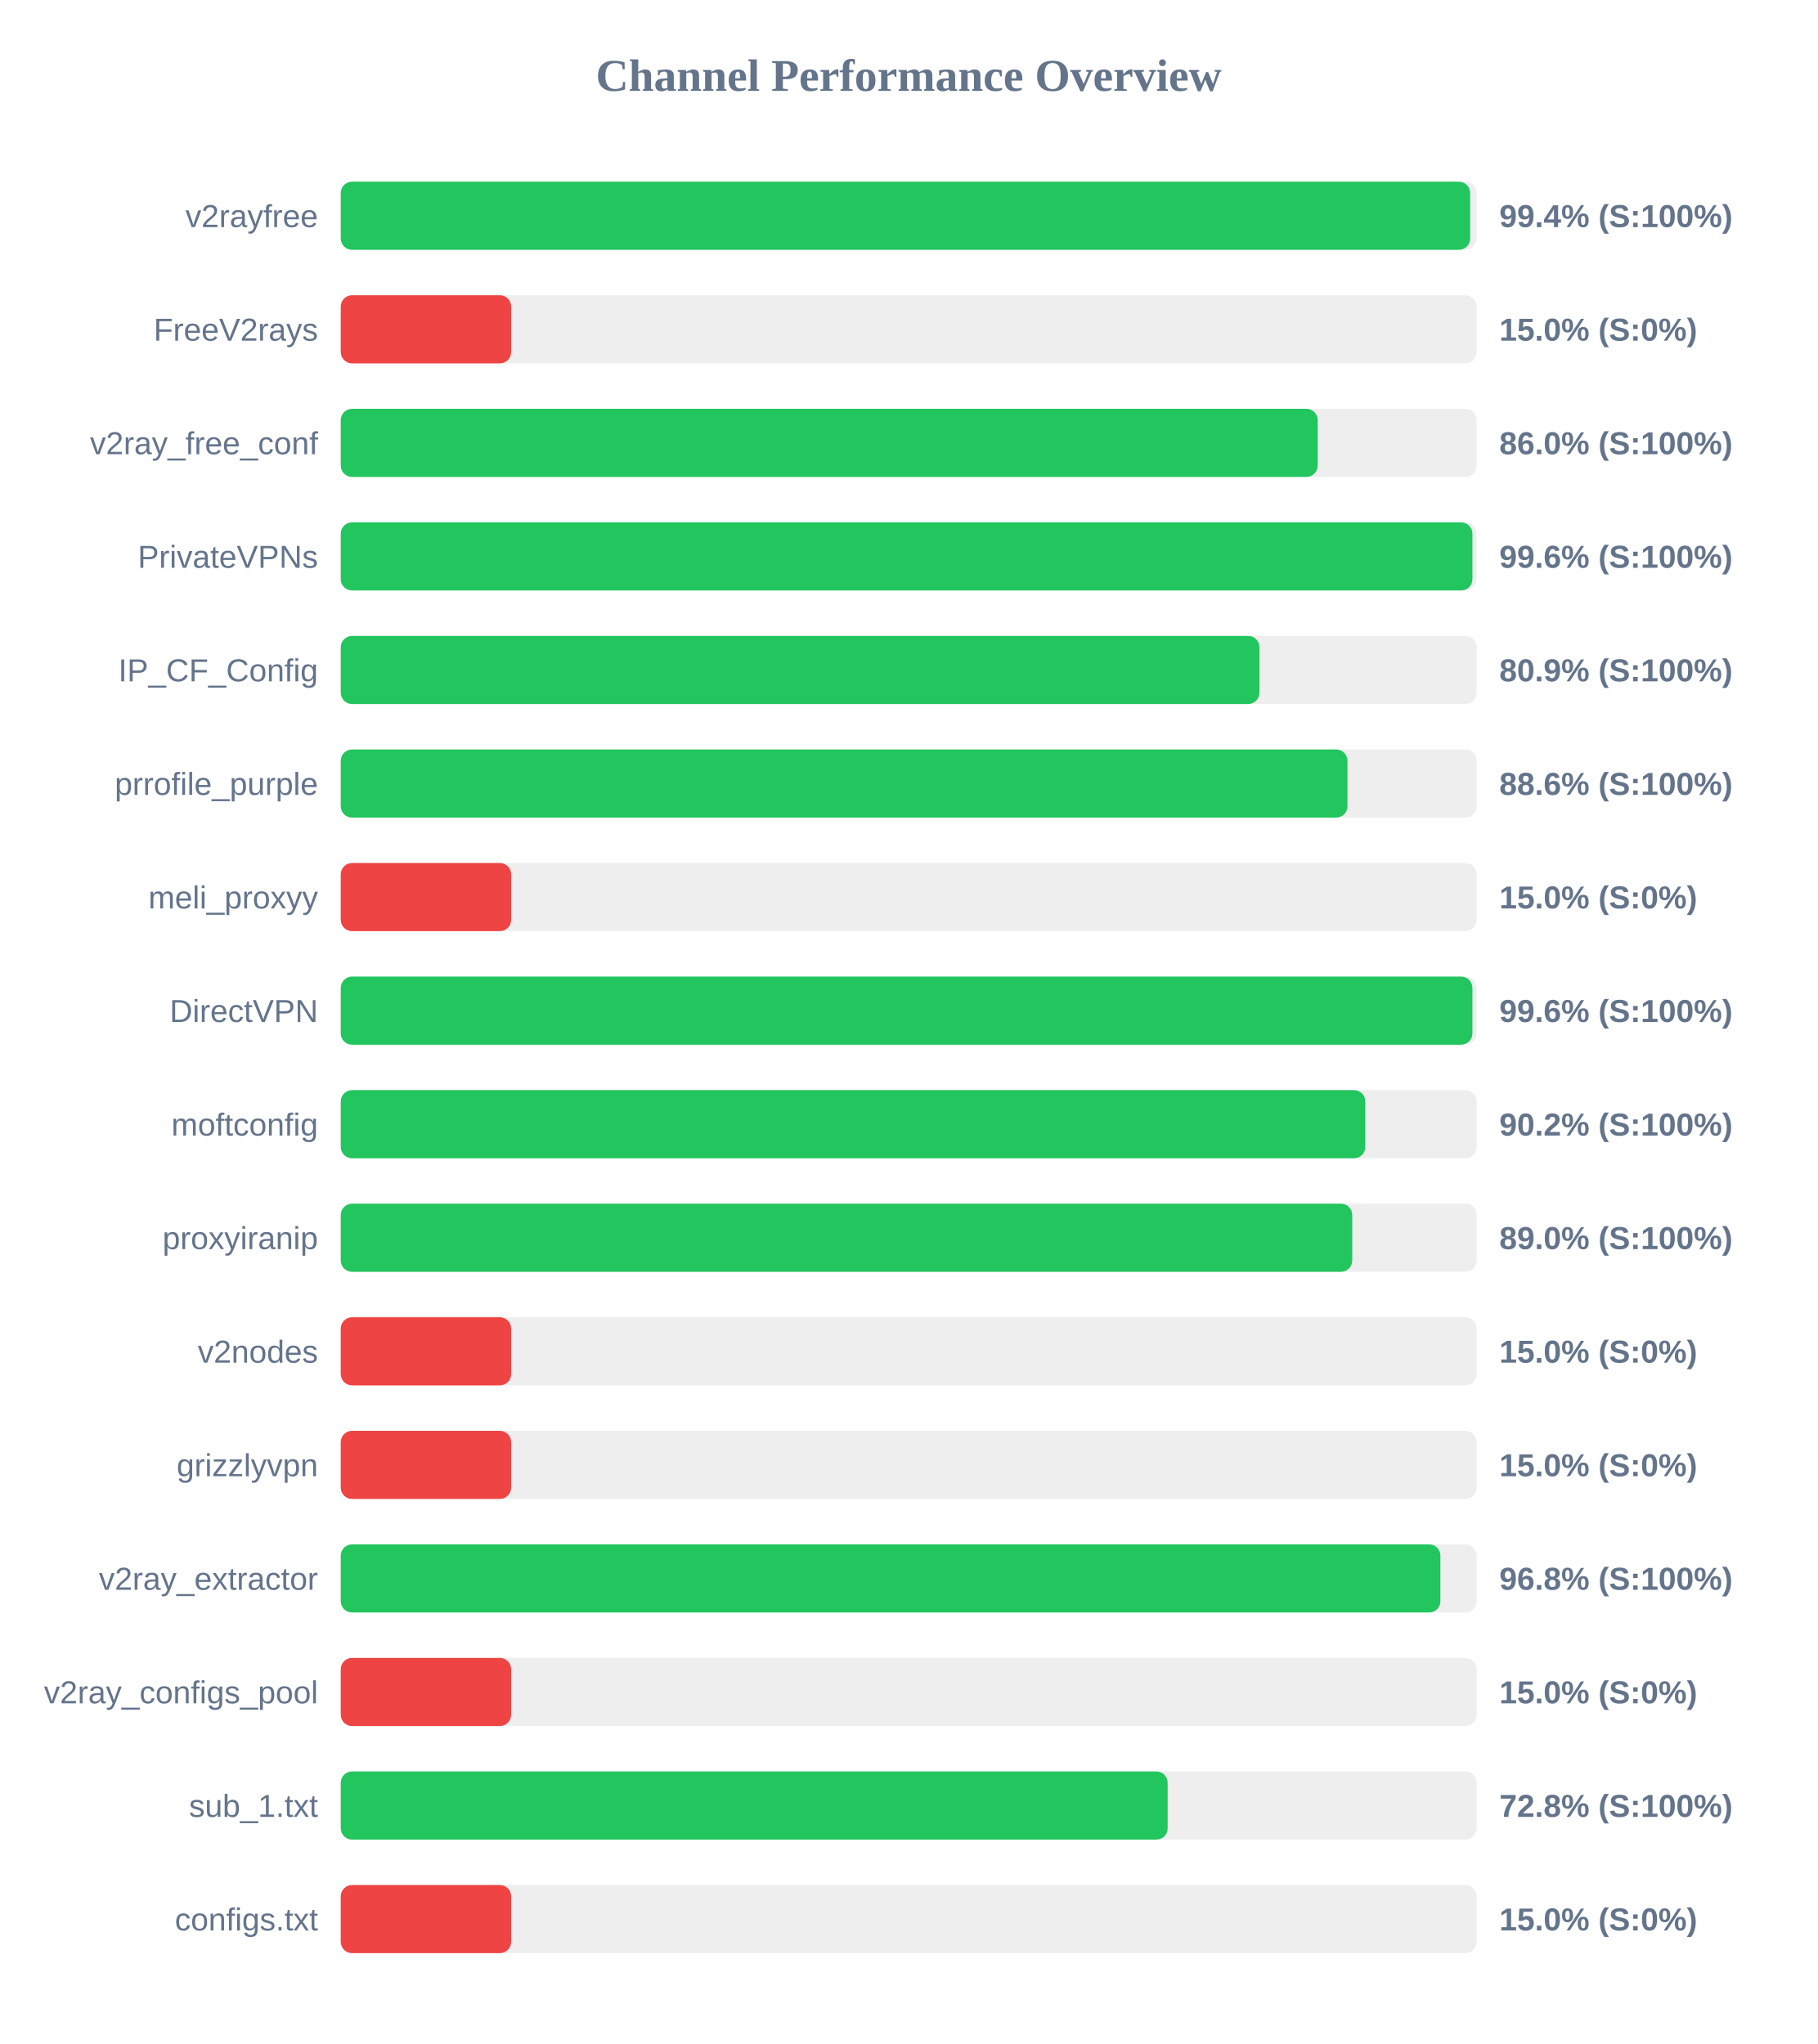
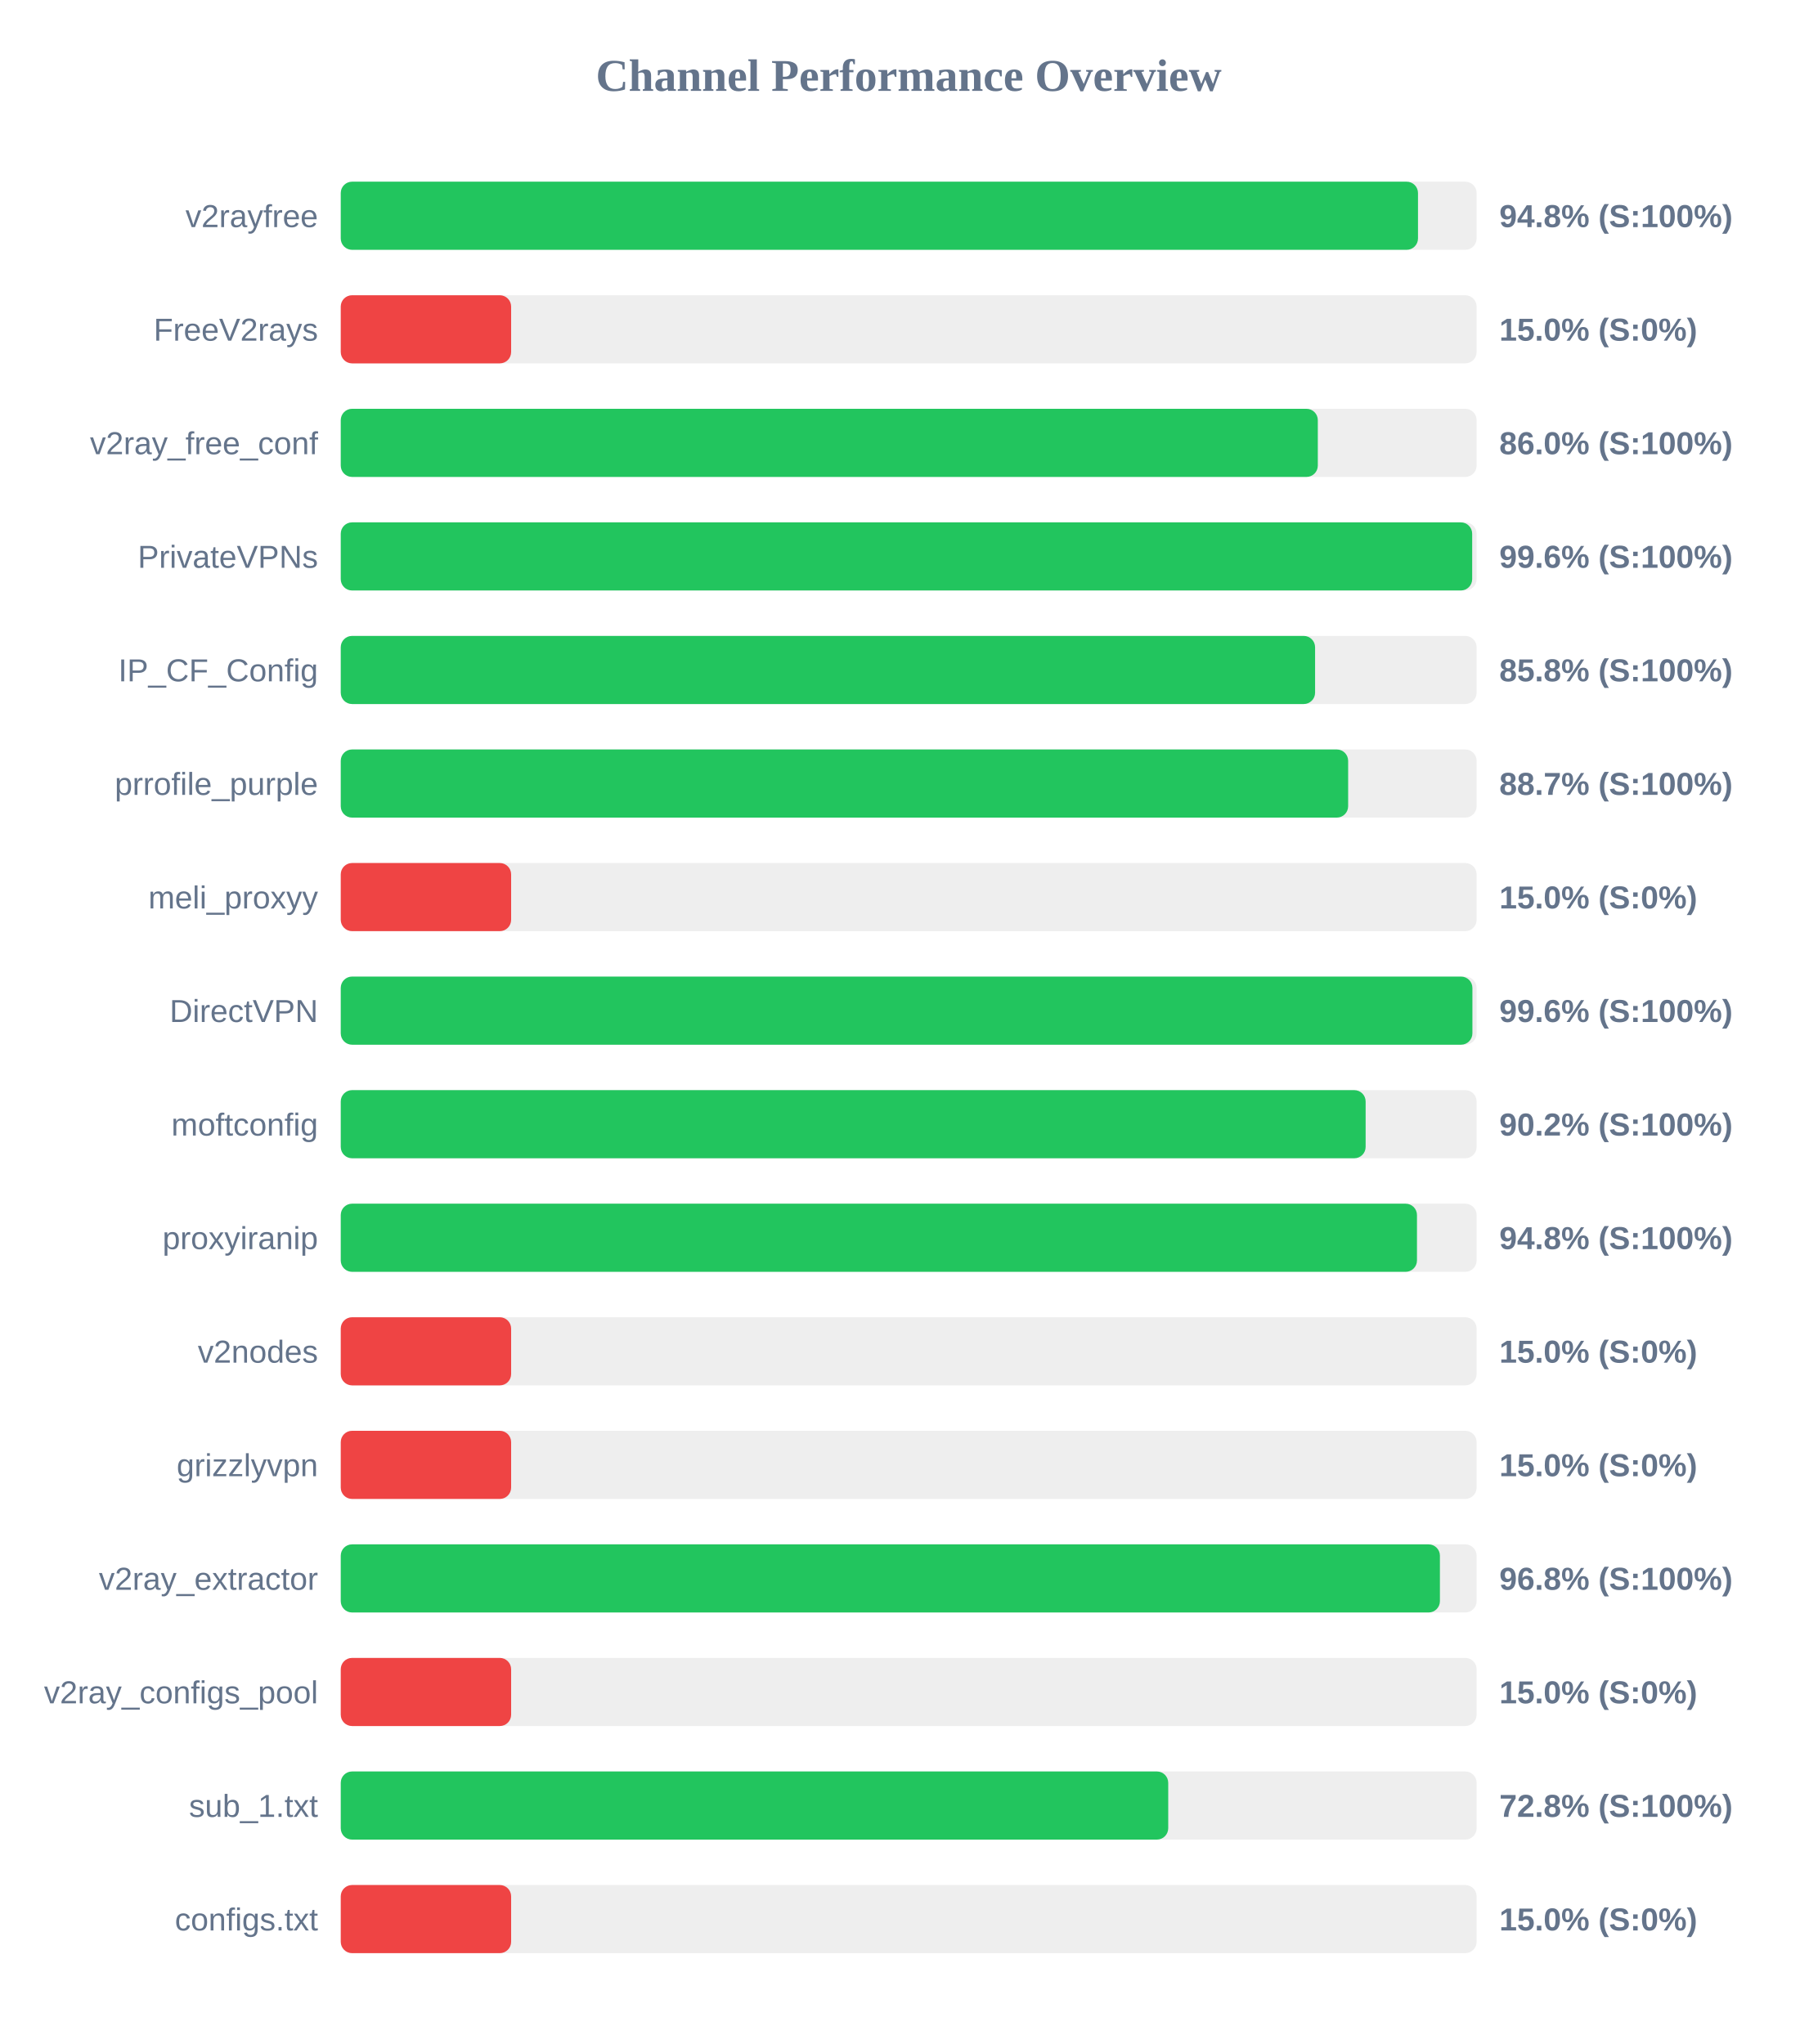
<svg xmlns="http://www.w3.org/2000/svg" width="800" height="900" version="1.1">
  <style>
        .row { font: 14px Arial; fill: #64748b; }
        .score { font: bold 14px Arial; fill: #64748b; }
    </style>
  <text x="400" y="40" text-anchor="middle" font-size="20px" font-weight="bold" fill="#64748b">Channel Performance Overview</text>
  <rect x="150" y="80" width="500" height="30" fill="#eee" rx="5" />
-   <rect x="150" y="80" width="497.15" height="30" fill="#22c55e" rx="5" />
+   <rect x="150" y="80" width="474.2" height="30" fill="#22c55e" rx="5" />
  <text x="140" y="100" text-anchor="end" class="row">v2rayfree</text>
-   <text x="660" y="100" text-anchor="start" class="score">99.4% (S:100%)</text>
+   <text x="660" y="100" text-anchor="start" class="score">94.8% (S:100%)</text>
  <rect x="150" y="130" width="500" height="30" fill="#eee" rx="5" />
  <rect x="150" y="130" width="75.0" height="30" fill="#ef4444" rx="5" />
  <text x="140" y="150" text-anchor="end" class="row">FreeV2rays</text>
  <text x="660" y="150" text-anchor="start" class="score">15.0% (S:0%)</text>
  <rect x="150" y="180" width="500" height="30" fill="#eee" rx="5" />
-   <rect x="150" y="180" width="430.05" height="30" fill="#22c55e" rx="5" />
+   <rect x="150" y="180" width="430.1" height="30" fill="#22c55e" rx="5" />
  <text x="140" y="200" text-anchor="end" class="row">v2ray_free_conf</text>
  <text x="660" y="200" text-anchor="start" class="score">86.0% (S:100%)</text>
  <rect x="150" y="230" width="500" height="30" fill="#eee" rx="5" />
-   <rect x="150" y="230" width="498.15" height="30" fill="#22c55e" rx="5" />
+   <rect x="150" y="230" width="498.05" height="30" fill="#22c55e" rx="5" />
  <text x="140" y="250" text-anchor="end" class="row">PrivateVPNs</text>
  <text x="660" y="250" text-anchor="start" class="score">99.6% (S:100%)</text>
  <rect x="150" y="280" width="500" height="30" fill="#eee" rx="5" />
-   <rect x="150" y="280" width="404.4" height="30" fill="#22c55e" rx="5" />
+   <rect x="150" y="280" width="428.9" height="30" fill="#22c55e" rx="5" />
  <text x="140" y="300" text-anchor="end" class="row">IP_CF_Config</text>
-   <text x="660" y="300" text-anchor="start" class="score">80.9% (S:100%)</text>
+   <text x="660" y="300" text-anchor="start" class="score">85.8% (S:100%)</text>
  <rect x="150" y="330" width="500" height="30" fill="#eee" rx="5" />
-   <rect x="150" y="330" width="443.15" height="30" fill="#22c55e" rx="5" />
+   <rect x="150" y="330" width="443.45" height="30" fill="#22c55e" rx="5" />
  <text x="140" y="350" text-anchor="end" class="row">prrofile_purple</text>
-   <text x="660" y="350" text-anchor="start" class="score">88.6% (S:100%)</text>
+   <text x="660" y="350" text-anchor="start" class="score">88.7% (S:100%)</text>
  <rect x="150" y="380" width="500" height="30" fill="#eee" rx="5" />
  <rect x="150" y="380" width="75.0" height="30" fill="#ef4444" rx="5" />
  <text x="140" y="400" text-anchor="end" class="row">meli_proxyy</text>
  <text x="660" y="400" text-anchor="start" class="score">15.0% (S:0%)</text>
  <rect x="150" y="430" width="500" height="30" fill="#eee" rx="5" />
  <rect x="150" y="430" width="498.15" height="30" fill="#22c55e" rx="5" />
  <text x="140" y="450" text-anchor="end" class="row">DirectVPN</text>
  <text x="660" y="450" text-anchor="start" class="score">99.6% (S:100%)</text>
  <rect x="150" y="480" width="500" height="30" fill="#eee" rx="5" />
-   <rect x="150" y="480" width="451.0" height="30" fill="#22c55e" rx="5" />
+   <rect x="150" y="480" width="451.15" height="30" fill="#22c55e" rx="5" />
  <text x="140" y="500" text-anchor="end" class="row">moftconfig</text>
  <text x="660" y="500" text-anchor="start" class="score">90.2% (S:100%)</text>
  <rect x="150" y="530" width="500" height="30" fill="#eee" rx="5" />
-   <rect x="150" y="530" width="445.25" height="30" fill="#22c55e" rx="5" />
+   <rect x="150" y="530" width="473.75" height="30" fill="#22c55e" rx="5" />
  <text x="140" y="550" text-anchor="end" class="row">proxyiranip</text>
-   <text x="660" y="550" text-anchor="start" class="score">89.0% (S:100%)</text>
+   <text x="660" y="550" text-anchor="start" class="score">94.8% (S:100%)</text>
  <rect x="150" y="580" width="500" height="30" fill="#eee" rx="5" />
  <rect x="150" y="580" width="75.0" height="30" fill="#ef4444" rx="5" />
  <text x="140" y="600" text-anchor="end" class="row">v2nodes</text>
  <text x="660" y="600" text-anchor="start" class="score">15.0% (S:0%)</text>
  <rect x="150" y="630" width="500" height="30" fill="#eee" rx="5" />
  <rect x="150" y="630" width="75.0" height="30" fill="#ef4444" rx="5" />
  <text x="140" y="650" text-anchor="end" class="row">grizzlyvpn</text>
  <text x="660" y="650" text-anchor="start" class="score">15.0% (S:0%)</text>
  <rect x="150" y="680" width="500" height="30" fill="#eee" rx="5" />
-   <rect x="150" y="680" width="484.05" height="30" fill="#22c55e" rx="5" />
+   <rect x="150" y="680" width="483.85" height="30" fill="#22c55e" rx="5" />
  <text x="140" y="700" text-anchor="end" class="row">v2ray_extractor</text>
  <text x="660" y="700" text-anchor="start" class="score">96.8% (S:100%)</text>
  <rect x="150" y="730" width="500" height="30" fill="#eee" rx="5" />
  <rect x="150" y="730" width="75.0" height="30" fill="#ef4444" rx="5" />
  <text x="140" y="750" text-anchor="end" class="row">v2ray_configs_pool</text>
  <text x="660" y="750" text-anchor="start" class="score">15.0% (S:0%)</text>
  <rect x="150" y="780" width="500" height="30" fill="#eee" rx="5" />
-   <rect x="150" y="780" width="364.0" height="30" fill="#22c55e" rx="5" />
+   <rect x="150" y="780" width="364.25" height="30" fill="#22c55e" rx="5" />
  <text x="140" y="800" text-anchor="end" class="row">sub_1.txt</text>
  <text x="660" y="800" text-anchor="start" class="score">72.8% (S:100%)</text>
  <rect x="150" y="830" width="500" height="30" fill="#eee" rx="5" />
  <rect x="150" y="830" width="75.0" height="30" fill="#ef4444" rx="5" />
  <text x="140" y="850" text-anchor="end" class="row">configs.txt</text>
  <text x="660" y="850" text-anchor="start" class="score">15.0% (S:0%)</text>
</svg>
